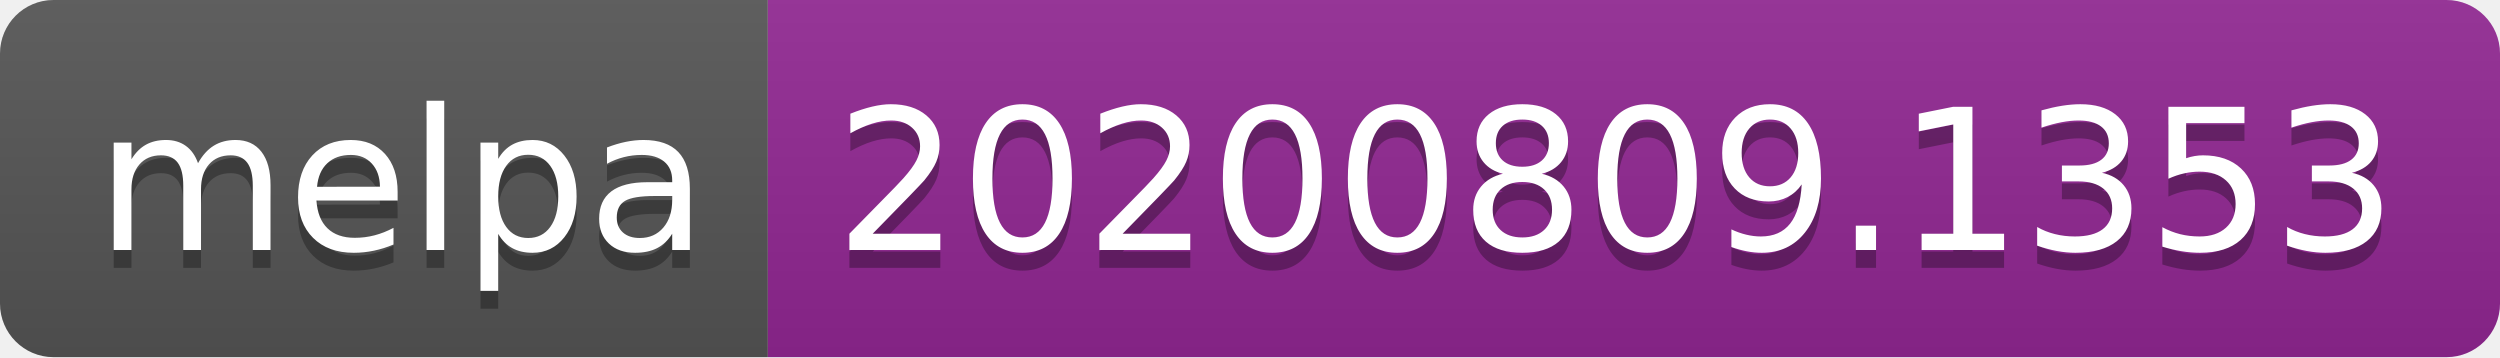
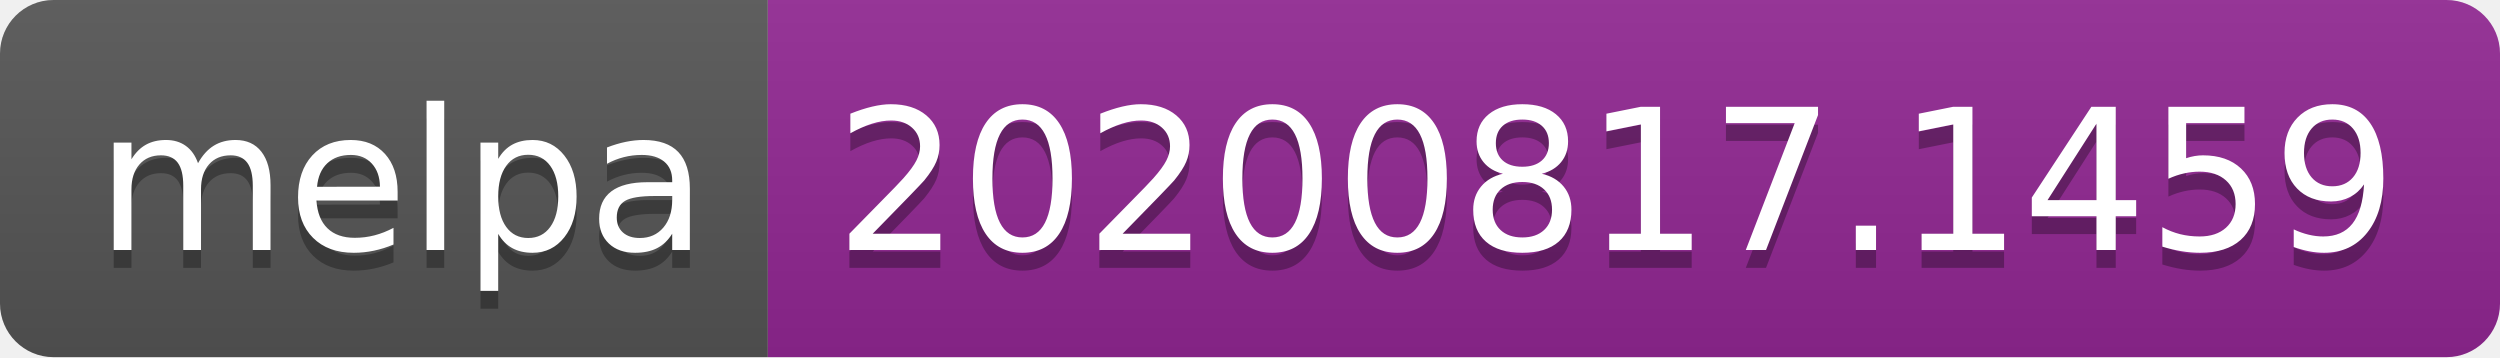
- <svg xmlns="http://www.w3.org/2000/svg" width="140" height="20" role="img" aria-label="melpa: 20200809.1353">
+ <svg xmlns="http://www.w3.org/2000/svg" width="140" height="20" role="img" aria-label="melpa: 20200817.1459">
  <linearGradient id="s" x2="0" y2="100%">
    <stop offset="0" stop-color="#bbb" stop-opacity=".1" />
    <stop offset="1" stop-opacity=".1" />
  </linearGradient>
  <clipPath id="r">
    <rect width="140" height="20" rx="3" fill="#fff" />
  </clipPath>
  <g clip-path="url(#r)">
    <rect width="43" height="20" fill="#555" />
    <rect x="43" width="97" height="20" fill="#922793" />
    <rect width="140" height="20" fill="url(#s)" />
  </g>
  <g fill="#fff" text-anchor="middle" font-family="Verdana,Geneva,DejaVu Sans,sans-serif" text-rendering="geometricPrecision" font-size="110">
    <text aria-hidden="true" x="225" y="150" fill="#010101" fill-opacity=".3" transform="scale(.1)" textLength="330">melpa</text>
    <text x="225" y="140" transform="scale(.1)" fill="#fff" textLength="330">melpa</text>
-     <text aria-hidden="true" x="905" y="150" fill="#010101" fill-opacity=".3" transform="scale(.1)" textLength="870">20200809.1353</text>
-     <text x="905" y="140" transform="scale(.1)" fill="#fff" textLength="870">20200809.1353</text>
+     <text aria-hidden="true" x="905" y="150" fill="#010101" fill-opacity=".3" transform="scale(.1)" textLength="870">20200817.1459</text>
+     <text x="905" y="140" transform="scale(.1)" fill="#fff" textLength="870">20200817.1459</text>
  </g>
</svg>
